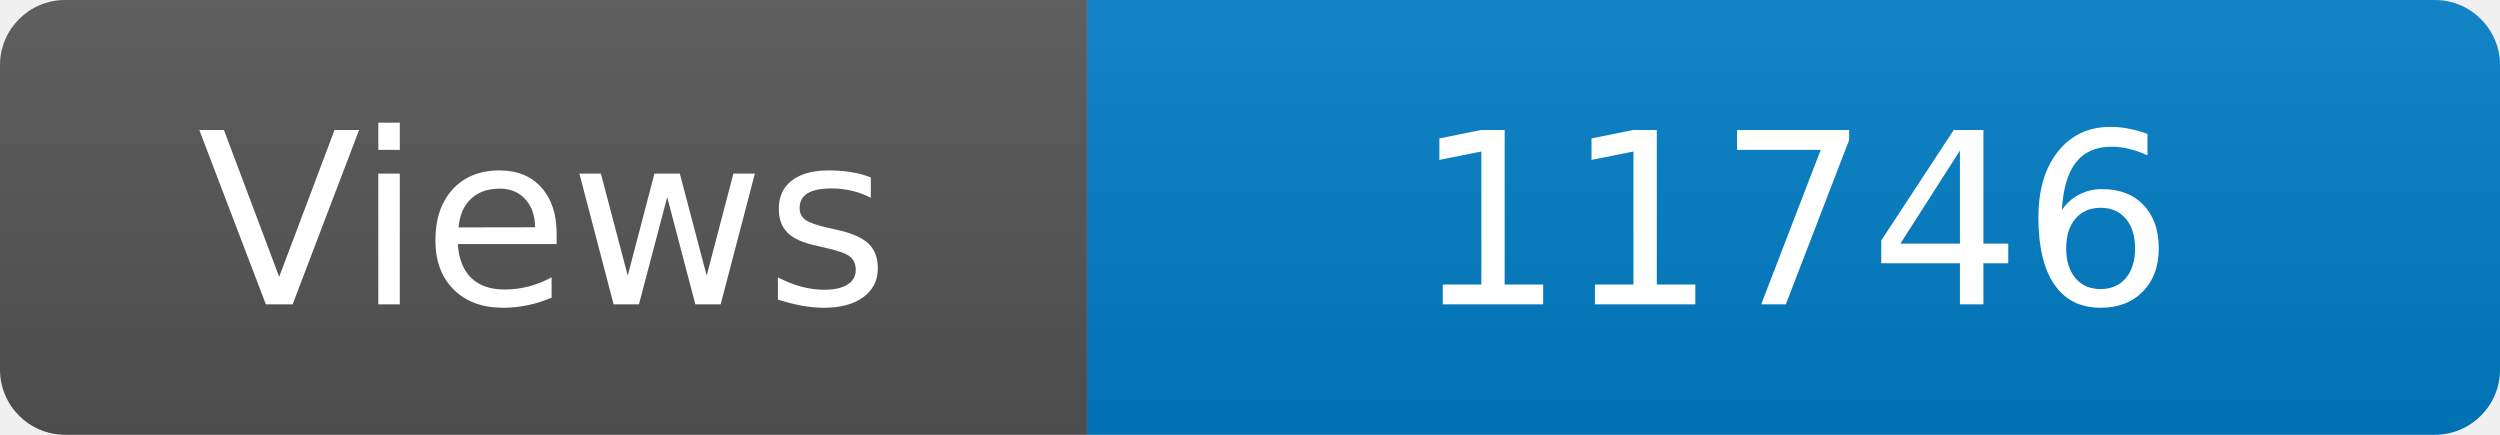
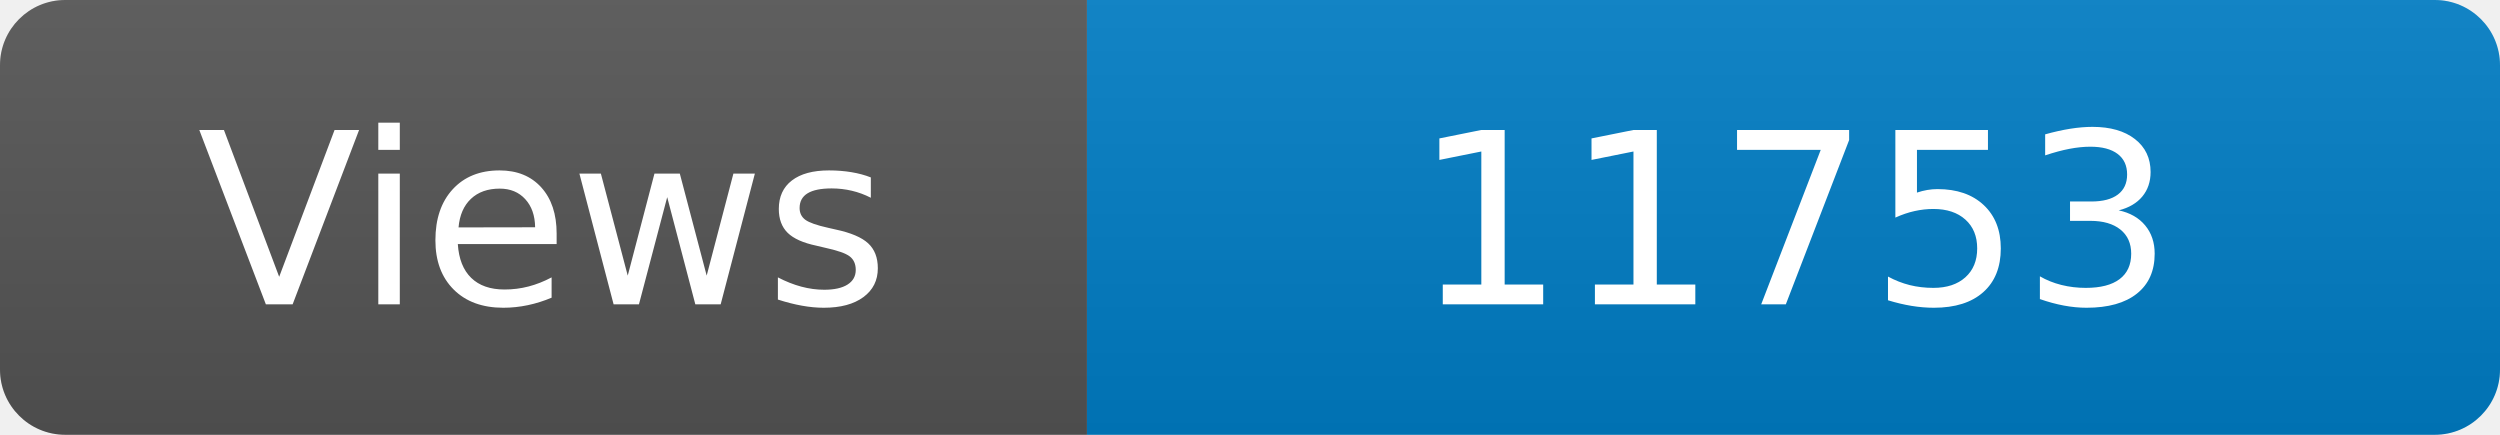
<svg xmlns="http://www.w3.org/2000/svg" width="115" height="20" role="img" aria-label="Maintained?: yes">
  <linearGradient id="s" x2="0" y2="100%">
    <stop offset="0" stop-color="#bbb" stop-opacity=".1" />
    <stop offset="1" stop-opacity=".1" />
  </linearGradient>
  <clipPath id="r">
    <rect width="115" height="20" rx="3" fill="#fff" />
  </clipPath>
  <g clip-path="url(#r)">
    <rect width="50" height="20" fill="#555" />
    <rect x="50" width="160" height="20" fill="#007ec6" />
    <rect width="115" height="20" fill="url(#s)" />
  </g>
  <g fill="#fff" text-anchor="middle" font-family="Verdana,Geneva,DejaVu Sans,sans-serif" font-size="110">
    <text x="250" y="140" transform="scale(.1)" fill="#fff">Views</text>
-     <text x="825" y="140" transform="scale(.1)" fill="#fff">11746</text>
+     <text x="825" y="140" transform="scale(.1)" fill="#fff">11753</text>
  </g>
</svg>
